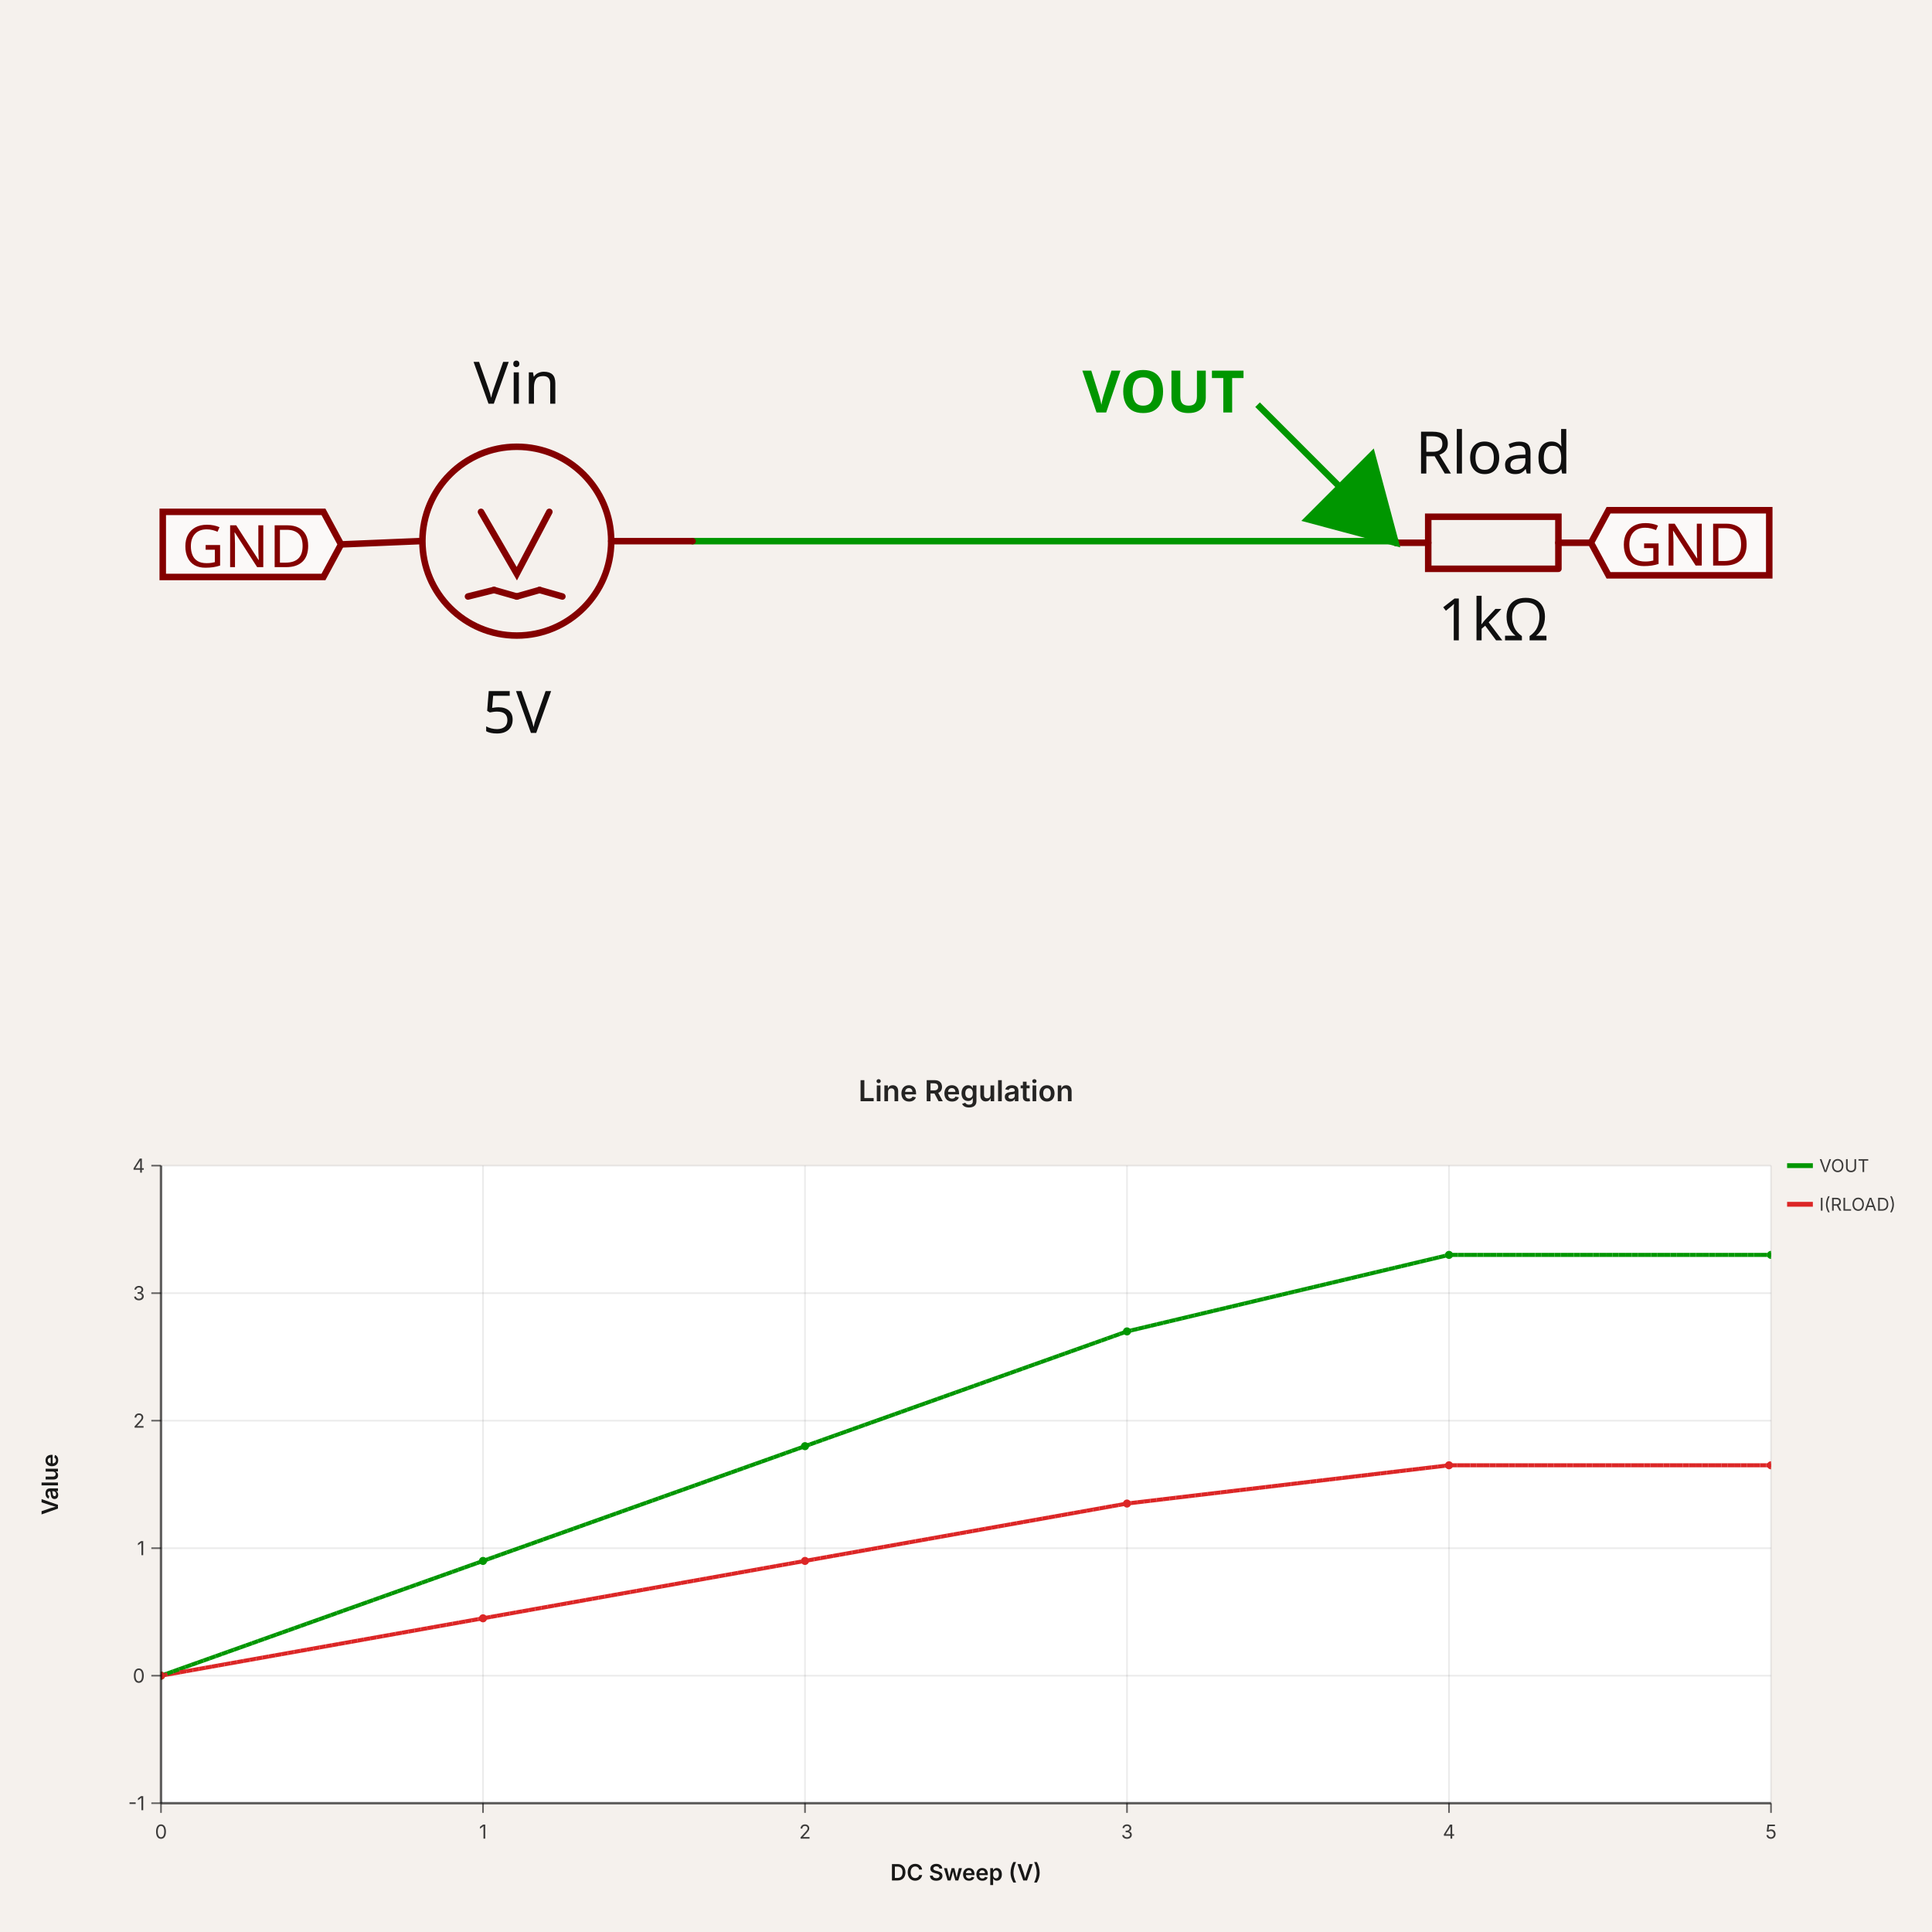
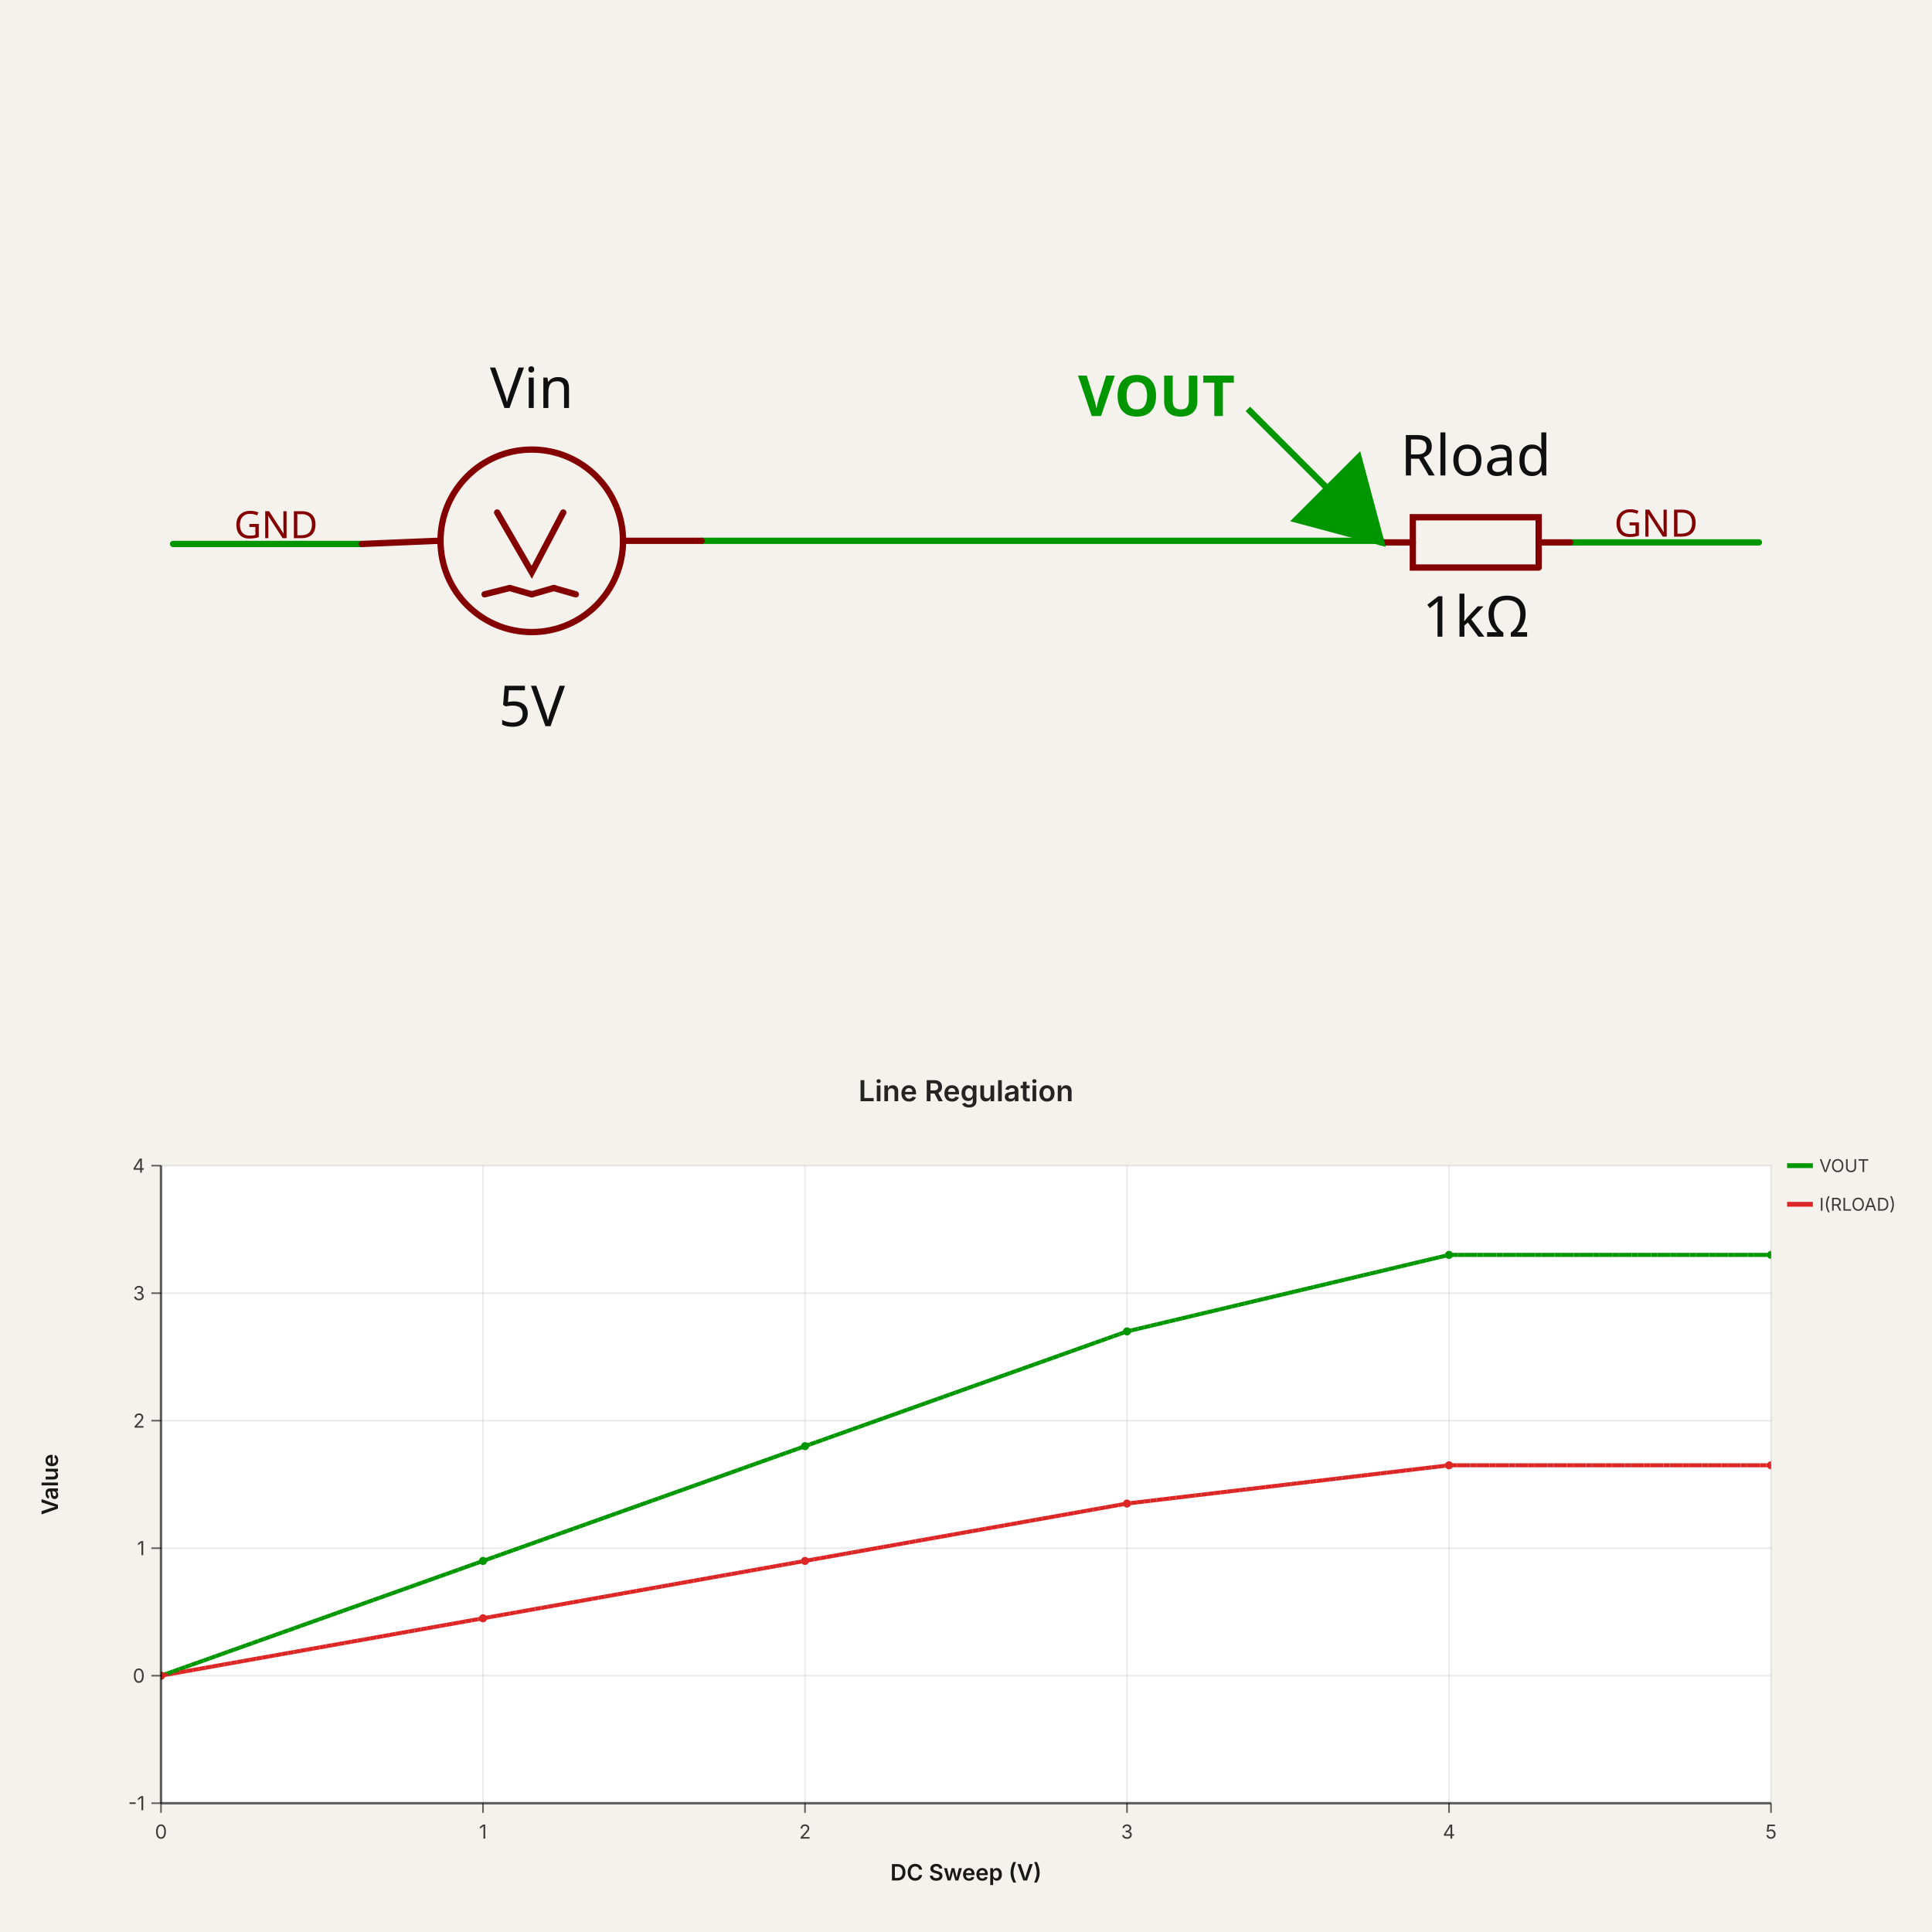
- <svg xmlns="http://www.w3.org/2000/svg" width="1200" height="1200" viewBox="0 0 1200 1200" data-simulation-experiment-id="simulation_experiment_0" data-software-used-string="@tscircuit/core@0.0.1501">
-   <svg class="tscircuit-schematic" width="1200" height="660" style="background-color: rgb(245, 241, 237)" data-real-to-screen-transform="matrix(202.1744990565,0,0,-202.1744990565,624.2609398868,337.1311646374)" data-software-used-string="@tscircuit/core@0.0.1501" x="0" y="0">
+ <svg xmlns="http://www.w3.org/2000/svg" width="1200" height="1200" viewBox="0 0 1200 1200" data-simulation-experiment-id="simulation_experiment_0" data-software-used-string="@tscircuit/core@0.0.1741">
+   <svg class="tscircuit-schematic" width="1200" height="660" style="background-color: rgb(245, 241, 237)" data-real-to-screen-transform="matrix(195.4397394137,0,0,-195.4397394137,623.4527687296,336.8936140065)" data-software-used-string="@tscircuit/core@0.0.1741" x="0" y="0">
    <style>
              .boundary { fill: rgb(245, 241, 237); }
              .schematic-boundary { fill: none; stroke: #fff; }
              .component { fill: none; stroke: rgb(132, 0, 0); }
              .chip { fill: rgb(255, 255, 194); stroke: rgb(132, 0, 0); }
              .component-pin { fill: none; stroke: rgb(132, 0, 0); }
              .text { font-family: sans-serif; fill: rgb(0, 150, 0); }
              .pin-number { fill: rgb(169, 0, 0); }
              .port-label { fill: rgb(0, 100, 100); }
              .component-name { fill: rgb(0, 100, 100); }
              
            </style>
    <rect class="boundary" x="0" y="0" width="1200" height="660" />
    <g class="trace sch-trace" data-layer="base" data-circuit-json-type="schematic_trace" data-schematic-trace-id="schematic_trace_0" data-subcircuit-connectivity-map-key="unnamedsubcircuitsubcircuit_source_group_0_connectivity_net1">
-       <path d="M 430.173 336.12 L 866.87 336.12 L 866.87 337.131" class="trace-invisible-hover-outline sch-trace-hitbox" stroke="rgb(0, 150, 0)" fill="none" stroke-width="32.348px" stroke-linecap="round" opacity="0" stroke-linejoin="round" />
-       <path class="sch-trace-path" d="M 430.173 336.12 L 866.87 336.12 L 866.87 337.131" stroke="rgb(0, 150, 0)" fill="none" stroke-width="4.043px" stroke-linecap="round" stroke-linejoin="round" />
+       <path d="M 435.831 335.916 L 857.98 335.916 L 857.98 336.894" class="trace-invisible-hover-outline sch-trace-hitbox" stroke="rgb(0, 150, 0)" fill="none" stroke-width="31.27px" stroke-linecap="round" opacity="0" stroke-linejoin="round" />
+       <path class="sch-trace-path" d="M 435.831 335.916 L 857.98 335.916 L 857.98 336.894" stroke="rgb(0, 150, 0)" fill="none" stroke-width="3.909px" stroke-linecap="round" stroke-linejoin="round" />
+     </g>
+     <g class="trace sch-trace" data-layer="base" data-circuit-json-type="schematic_trace" data-schematic-trace-id="schematic_trace_1" data-subcircuit-connectivity-map-key="unnamedsubcircuitsubcircuit_source_group_0_connectivity_net0">
+       <path d="M 224.756 337.871 L 107.492 337.871" class="trace-invisible-hover-outline sch-trace-hitbox" stroke="rgb(0, 150, 0)" fill="none" stroke-width="31.27px" stroke-linecap="round" opacity="0" stroke-linejoin="round" />
+       <path class="sch-trace-path" d="M 224.756 337.871 L 107.492 337.871" stroke="rgb(0, 150, 0)" fill="none" stroke-width="3.909px" stroke-linecap="round" stroke-linejoin="round" />
+     </g>
+     <g class="trace sch-trace" data-layer="base" data-circuit-json-type="schematic_trace" data-schematic-trace-id="schematic_trace_2" data-subcircuit-connectivity-map-key="unnamedsubcircuitsubcircuit_source_group_0_connectivity_net0">
+       <path d="M 975.244 336.894 L 1092.508 336.894" class="trace-invisible-hover-outline sch-trace-hitbox" stroke="rgb(0, 150, 0)" fill="none" stroke-width="31.27px" stroke-linecap="round" opacity="0" stroke-linejoin="round" />
+       <path class="sch-trace-path" d="M 975.244 336.894 L 1092.508 336.894" stroke="rgb(0, 150, 0)" fill="none" stroke-width="3.909px" stroke-linecap="round" stroke-linejoin="round" />
    </g>
    <g class="trace-overlays sch-trace-overlays" data-layer="overlay" data-circuit-json-type="schematic_trace" data-schematic-trace-id="schematic_trace_0" data-subcircuit-connectivity-map-key="unnamedsubcircuitsubcircuit_source_group_0_connectivity_net1" />
+     <g class="trace-overlays sch-trace-overlays" data-layer="overlay" data-circuit-json-type="schematic_trace" data-schematic-trace-id="schematic_trace_1" data-subcircuit-connectivity-map-key="unnamedsubcircuitsubcircuit_source_group_0_connectivity_net0" />
+     <g class="trace-overlays sch-trace-overlays" data-layer="overlay" data-circuit-json-type="schematic_trace" data-schematic-trace-id="schematic_trace_2" data-subcircuit-connectivity-map-key="unnamedsubcircuitsubcircuit_source_group_0_connectivity_net0" />
    <g class="sch-component" data-circuit-json-type="schematic_component" data-schematic-component-id="schematic_component_0">
-       <rect class="component-overlay sch-component-overlay" x="211.825" y="317.925" width="218.348" height="52.565" fill="transparent" />
-       <path class="sch-component-symbol-path" d="M 211.825 338.142 L 260.347 336.12" stroke="rgb(132, 0, 0)" fill="none" stroke-width="4.043px" stroke-linecap="round" />
-       <path class="sch-component-symbol-path" d="M 379.63 336.12 L 430.173 336.12" stroke="rgb(132, 0, 0)" fill="none" stroke-width="4.043px" stroke-linecap="round" />
-       <path class="sch-component-symbol-path" d="M 341.217 317.925 L 320.999 356.338 L 298.76 317.925" stroke="rgb(132, 0, 0)" fill="none" stroke-width="4.043px" stroke-linecap="round" />
-       <path class="sch-component-symbol-path" d="M 320.999 370.49 L 335.151 366.446" stroke="rgb(132, 0, 0)" fill="none" stroke-width="4.043px" stroke-linecap="round" />
-       <path class="sch-component-symbol-path" d="M 335.151 366.446 L 349.304 370.49" stroke="rgb(132, 0, 0)" fill="none" stroke-width="4.043px" stroke-linecap="round" />
-       <path class="sch-component-symbol-path" d="M 290.673 370.49 L 306.847 366.446" stroke="rgb(132, 0, 0)" fill="none" stroke-width="4.043px" stroke-linecap="round" />
-       <path class="sch-component-symbol-path" d="M 306.847 366.446 L 320.999 370.49" stroke="rgb(132, 0, 0)" fill="none" stroke-width="4.043px" stroke-linecap="round" />
-       <text class="sch-component-name sch-component-text" x="320.999" y="261.426" stroke="rgb(245, 241, 237)" stroke-width="4.043px" paint-order="stroke" fill="rgb(15, 15, 15)" font-family="sans-serif" text-anchor="middle" dominant-baseline="ideographic" font-size="36.391px">Vin</text>
-       <text class="sch-component-text" x="320.999" y="426.989" fill="rgb(15, 15, 15)" font-family="sans-serif" text-anchor="middle" dominant-baseline="hanging" font-size="36.391px">5V</text>
-       <circle class="sch-component-symbol-circle" cx="320.999" cy="336.12" r="58.631px" stroke-width="4.043px" fill="none" stroke="rgb(132, 0, 0)" />
+       <rect class="component-overlay sch-component-overlay" x="224.756" y="318.327" width="211.075" height="50.814" fill="transparent" />
+       <path class="sch-component-symbol-path" d="M 224.756 337.871 L 271.661 335.916" stroke="rgb(132, 0, 0)" fill="none" stroke-width="3.909px" stroke-linecap="round" />
+       <path class="sch-component-symbol-path" d="M 386.971 335.916 L 435.831 335.916" stroke="rgb(132, 0, 0)" fill="none" stroke-width="3.909px" stroke-linecap="round" />
+       <path class="sch-component-symbol-path" d="M 349.837 318.327 L 330.293 355.46 L 308.795 318.327" stroke="rgb(132, 0, 0)" fill="none" stroke-width="3.909px" stroke-linecap="round" />
+       <path class="sch-component-symbol-path" d="M 330.293 369.141 L 343.974 365.232" stroke="rgb(132, 0, 0)" fill="none" stroke-width="3.909px" stroke-linecap="round" />
+       <path class="sch-component-symbol-path" d="M 343.974 365.232 L 357.655 369.141" stroke="rgb(132, 0, 0)" fill="none" stroke-width="3.909px" stroke-linecap="round" />
+       <path class="sch-component-symbol-path" d="M 300.977 369.141 L 316.612 365.232" stroke="rgb(132, 0, 0)" fill="none" stroke-width="3.909px" stroke-linecap="round" />
+       <path class="sch-component-symbol-path" d="M 316.612 365.232 L 330.293 369.141" stroke="rgb(132, 0, 0)" fill="none" stroke-width="3.909px" stroke-linecap="round" />
+       <text class="sch-component-name sch-component-text" x="330.293" y="263.71" stroke="rgb(245, 241, 237)" stroke-width="3.909px" paint-order="stroke" fill="rgb(15, 15, 15)" font-family="sans-serif" text-anchor="middle" dominant-baseline="ideographic" font-size="35.179px">Vin</text>
+       <text class="sch-component-text" x="330.293" y="423.758" fill="rgb(15, 15, 15)" font-family="sans-serif" text-anchor="middle" dominant-baseline="hanging" font-size="35.179px">5V</text>
+       <circle class="sch-component-symbol-circle" cx="330.293" cy="335.916" r="56.678px" stroke-width="3.909px" fill="none" stroke="rgb(132, 0, 0)" />
    </g>
    <g class="sch-component" data-circuit-json-type="schematic_component" data-schematic-component-id="schematic_component_1">
-       <rect class="component-overlay sch-component-overlay" x="866.87" y="320.961" width="121.305" height="32.34" fill="transparent" />
-       <path class="sch-component-symbol-path" d="M 988.175 337.131 L 967.954 337.131" stroke="rgb(132, 0, 0)" fill="none" stroke-width="4.043px" stroke-linecap="round" />
-       <path class="sch-component-symbol-path" d="M 887.092 337.131 L 866.87 337.131" stroke="rgb(132, 0, 0)" fill="none" stroke-width="4.043px" stroke-linecap="round" />
-       <path class="sch-component-symbol-path" d="M 967.954 353.301 L 887.092 353.301 L 887.092 320.961 L 967.954 320.961 L 967.954 353.301" stroke="rgb(132, 0, 0)" fill="none" stroke-width="4.043px" stroke-linecap="round" />
-       <text class="sch-component-name sch-component-text" x="927.523" y="304.783" stroke="rgb(245, 241, 237)" stroke-width="4.043px" paint-order="stroke" fill="rgb(15, 15, 15)" font-family="sans-serif" text-anchor="middle" dominant-baseline="ideographic" font-size="36.391px">Rload</text>
-       <text class="sch-component-text" x="927.523" y="369.479" fill="rgb(15, 15, 15)" font-family="sans-serif" text-anchor="middle" dominant-baseline="hanging" font-size="36.391px">1kΩ</text>
+       <rect class="component-overlay sch-component-overlay" x="857.98" y="321.262" width="117.264" height="31.263" fill="transparent" />
+       <path class="sch-component-symbol-path" d="M 975.244 336.894 L 955.696 336.894" stroke="rgb(132, 0, 0)" fill="none" stroke-width="3.909px" stroke-linecap="round" />
+       <path class="sch-component-symbol-path" d="M 877.528 336.894 L 857.98 336.894" stroke="rgb(132, 0, 0)" fill="none" stroke-width="3.909px" stroke-linecap="round" />
+       <path class="sch-component-symbol-path" d="M 955.696 352.525 L 877.528 352.525 L 877.528 321.262 L 955.696 321.262 L 955.696 352.525" stroke="rgb(132, 0, 0)" fill="none" stroke-width="3.909px" stroke-linecap="round" />
+       <text class="sch-component-name sch-component-text" x="916.612" y="305.623" stroke="rgb(245, 241, 237)" stroke-width="3.909px" paint-order="stroke" fill="rgb(15, 15, 15)" font-family="sans-serif" text-anchor="middle" dominant-baseline="ideographic" font-size="35.179px">Rload</text>
+       <text class="sch-component-text" x="916.612" y="368.164" fill="rgb(15, 15, 15)" font-family="sans-serif" text-anchor="middle" dominant-baseline="hanging" font-size="35.179px">1kΩ</text>
    </g>
    <g class="schematic-port-hover sch-port-hover" data-schematic-port-id="source_port_0">
-       <circle cx="211.825" cy="338.142" r="8.087" fill="red" opacity="0" />
+       <circle cx="224.756" cy="337.871" r="7.818" fill="red" opacity="0" />
    </g>
    <g class="schematic-port-hover sch-port-hover" data-schematic-port-id="source_port_1">
-       <circle cx="430.173" cy="336.12" r="8.087" fill="red" opacity="0" />
+       <circle cx="435.831" cy="335.916" r="7.818" fill="red" opacity="0" />
    </g>
    <g class="schematic-port-hover sch-port-hover" data-schematic-port-id="source_port_2">
-       <circle cx="988.175" cy="337.131" r="8.087" fill="red" opacity="0" />
+       <circle cx="975.244" cy="336.894" r="7.818" fill="red" opacity="0" />
    </g>
    <g class="schematic-port-hover sch-port-hover" data-schematic-port-id="source_port_3">
-       <circle cx="866.87" cy="337.131" r="8.087" fill="red" opacity="0" />
+       <circle cx="857.98" cy="336.894" r="7.818" fill="red" opacity="0" />
    </g>
-     <path class="net-label sch-net-label" data-circuit-json-type="schematic_net_label" data-schematic-net-label-id="schematic_net_label_0" d="     M 211.825,338.142     L 200.908,358.359     L 101.087,358.359     L 101.087,317.925     L 200.908,317.925     Z   " fill="rgba(255, 255, 255, 0.6)" stroke="rgb(132, 0, 0)" stroke-width="4.043px" />
-     <text class="net-label-text sch-net-label-text" data-circuit-json-type="schematic_net_label" data-schematic-net-label-id="schematic_net_label_0" x="193.629" y="338.142" fill="rgb(132, 0, 0)" text-anchor="end" dominant-baseline="central" font-family="sans-serif" font-variant-numeric="tabular-nums" font-size="36.391px" transform="">GND</text>
-     <path class="net-label sch-net-label" data-circuit-json-type="schematic_net_label" data-schematic-net-label-id="schematic_net_label_1" d="     M 988.175,337.131     L 999.092,316.914     L 1098.913,316.914     L 1098.913,357.349     L 999.092,357.349     Z   " fill="rgba(255, 255, 255, 0.6)" stroke="rgb(132, 0, 0)" stroke-width="4.043px" />
-     <text class="net-label-text sch-net-label-text" data-circuit-json-type="schematic_net_label" data-schematic-net-label-id="schematic_net_label_1" x="1006.371" y="337.131" fill="rgb(132, 0, 0)" text-anchor="start" dominant-baseline="central" font-family="sans-serif" font-variant-numeric="tabular-nums" font-size="36.391px" transform="">GND</text>
-     <path class="sch-voltage-probe" d="M 781.095,251.356 L 866.87,337.131 M 866.87,337.131 L 812.19,322.48 L 852.219,282.451 Z" stroke="rgb(0, 150, 0)" fill="rgb(0, 150, 0)" stroke-width="4.043px" />
-     <text class="sch-voltage-probe-label" x="773.095" y="243.356" fill="rgb(0, 150, 0)" text-anchor="end" dominant-baseline="middle" font-family="sans-serif" font-size="36.391px" font-weight="bold" data-schematic-voltage-probe-id="schematic_voltage_probe_0">VOUT</text>
+     <text class="sch-text" x="197.394" y="326.144" fill="rgb(132, 0, 0)" text-anchor="end" dominant-baseline="middle" font-family="sans-serif" font-size="23.453px" transform="rotate(0, 197.3941, 326.1444)">GND</text>
+     <text class="sch-text" x="1002.606" y="325.167" fill="rgb(132, 0, 0)" text-anchor="start" dominant-baseline="middle" font-family="sans-serif" font-size="23.453px" transform="rotate(0, 1002.606, 325.1672)">GND</text>
+     <path class="sch-voltage-probe" d="M 775.062,253.976 L 857.98,336.894 M 857.98,336.894 L 805.122,322.73 L 843.817,284.035 Z" stroke="rgb(0, 150, 0)" fill="rgb(0, 150, 0)" stroke-width="3.909px" />
+     <text class="sch-voltage-probe-label" x="767.062" y="245.976" fill="rgb(0, 150, 0)" text-anchor="end" dominant-baseline="middle" font-family="sans-serif" font-size="35.179px" font-weight="bold" data-schematic-voltage-probe-id="schematic_voltage_probe_0">VOUT</text>
  </svg>
-   <svg width="1200" height="540" style="background-color: rgb(245, 241, 237)" viewBox="0 0 1200 540" data-simulation-experiment-id="simulation_experiment_0" data-simulation-experiment-name="Line Regulation" data-software-used-string="@tscircuit/core@0.0.1501" x="0" y="660">
+   <svg width="1200" height="540" style="background-color: rgb(245, 241, 237)" viewBox="0 0 1200 540" data-simulation-experiment-id="simulation_experiment_0" data-simulation-experiment-name="Line Regulation" data-software-used-string="@tscircuit/core@0.0.1741" x="0" y="660">
    <style>
:root { color-scheme: light; }
svg { font-family: 'Inter', 'Helvetica Neue', Arial, sans-serif; }
.background { fill: rgb(245, 241, 237); }
.plot-background { fill: #ffffff; }
.grid-line { stroke: rgba(0, 0, 0, 0.08); stroke-width: 1; }
.axis { stroke: rgba(0, 0, 0, 0.6); stroke-width: 1.5; }
.axis-tick { stroke: rgba(0, 0, 0, 0.6); stroke-width: 1; }
.axis-label { fill: rgba(0, 0, 0, 0.75); font-size: 12px; }
.axis-title { fill: rgba(0, 0, 0, 0.9); font-size: 14px; font-weight: 600; }
.legend-label { fill: rgba(0, 0, 0, 0.75); font-size: 11px; }
.legend-line { stroke-width: 3; }
.scope-channel-card { fill: #ffffff; stroke: rgba(0, 0, 0, 0.22); stroke-width: 1; }
.scope-channel-header-text { fill: #ffffff; font-size: 14px; font-weight: 700; }
.scope-channel-detail { fill: rgba(0, 0, 0, 0.42); font-size: 14px; }
.simulation-line { fill: none; stroke-width: 2.5; }
.simulation-point { stroke-width: 0; }
.chart-title { fill: rgba(0, 0, 0, 0.85); font-size: 18px; font-weight: 600; }
</style>
    <rect class="background" x="0" y="0" width="1200" height="540" />
    <defs>
      <clipPath id="simulation-graph-simulation_experiment_0">
        <rect x="100" y="64" width="1000" height="396" />
      </clipPath>
    </defs>
    <rect class="plot-background" x="100" y="64" width="1000" height="396" />
    <g class="grid">
      <line class="grid-line grid-line-x" x1="100" y1="64" x2="100" y2="460" />
      <line class="grid-line grid-line-x" x1="300" y1="64" x2="300" y2="460" />
      <line class="grid-line grid-line-x" x1="500" y1="64" x2="500" y2="460" />
      <line class="grid-line grid-line-x" x1="700" y1="64" x2="700" y2="460" />
      <line class="grid-line grid-line-x" x1="900" y1="64" x2="900" y2="460" />
      <line class="grid-line grid-line-x" x1="1100" y1="64" x2="1100" y2="460" />
      <line class="grid-line grid-line-y" x1="100" y1="460" x2="1100" y2="460" />
      <line class="grid-line grid-line-y" x1="100" y1="380.8" x2="1100" y2="380.8" />
      <line class="grid-line grid-line-y" x1="100" y1="301.6" x2="1100" y2="301.6" />
      <line class="grid-line grid-line-y" x1="100" y1="222.4" x2="1100" y2="222.4" />
      <line class="grid-line grid-line-y" x1="100" y1="143.2" x2="1100" y2="143.2" />
      <line class="grid-line grid-line-y" x1="100" y1="64" x2="1100" y2="64" />
    </g>
    <g class="data-series">
      <path class="simulation-line" d="M 100 380.8 L 300 309.52 L 500 238.24 L 700 166.96 L 900 119.44 L 1100 119.44" stroke="rgb(0, 150, 0)" clip-path="url(#simulation-graph-simulation_experiment_0)" data-simulation-transient-voltage-graph-id="simulation_dc_sweep_voltage_graph_0" stroke-dasharray="4 8" stroke-dashoffset="0" />
      <path class="simulation-line" d="M 100 380.8 L 300 345.16 L 500 309.52 L 700 273.88 L 900 250.12 L 1100 250.12" stroke="#dc2626" clip-path="url(#simulation-graph-simulation_experiment_0)" data-simulation-transient-current-graph-id="simulation_dc_sweep_current_graph_0" stroke-dasharray="4 8" stroke-dashoffset="4" />
      <path class="simulation-line" d="M 100 380.8 L 300 309.52 L 500 238.24 L 700 166.96 L 900 119.44 L 1100 119.44" stroke="rgb(0, 150, 0)" clip-path="url(#simulation-graph-simulation_experiment_0)" data-simulation-transient-voltage-graph-id="simulation_dc_sweep_voltage_graph_0" stroke-dasharray="4 8" stroke-dashoffset="4" />
      <path class="simulation-line" d="M 100 380.8 L 300 345.16 L 500 309.52 L 700 273.88 L 900 250.12 L 1100 250.12" stroke="#dc2626" clip-path="url(#simulation-graph-simulation_experiment_0)" data-simulation-transient-current-graph-id="simulation_dc_sweep_current_graph_0" stroke-dasharray="4 8" stroke-dashoffset="8" />
      <path class="simulation-line" d="M 100 380.8 L 300 309.52 L 500 238.24 L 700 166.96 L 900 119.44 L 1100 119.44" stroke="rgb(0, 150, 0)" clip-path="url(#simulation-graph-simulation_experiment_0)" data-simulation-transient-voltage-graph-id="simulation_dc_sweep_voltage_graph_0" stroke-dasharray="4 8" stroke-dashoffset="8" />
      <path class="simulation-line" d="M 100 380.8 L 300 345.16 L 500 309.52 L 700 273.88 L 900 250.12 L 1100 250.12" stroke="#dc2626" clip-path="url(#simulation-graph-simulation_experiment_0)" data-simulation-transient-current-graph-id="simulation_dc_sweep_current_graph_0" stroke-dasharray="4 8" stroke-dashoffset="0" />
      <circle class="simulation-point" cx="100" cy="380.8" r="2.5" fill="rgb(0, 150, 0)" clip-path="url(#simulation-graph-simulation_experiment_0)" />
      <circle class="simulation-point" cx="300" cy="309.52" r="2.5" fill="rgb(0, 150, 0)" clip-path="url(#simulation-graph-simulation_experiment_0)" />
      <circle class="simulation-point" cx="500" cy="238.24" r="2.5" fill="rgb(0, 150, 0)" clip-path="url(#simulation-graph-simulation_experiment_0)" />
      <circle class="simulation-point" cx="700" cy="166.96" r="2.5" fill="rgb(0, 150, 0)" clip-path="url(#simulation-graph-simulation_experiment_0)" />
      <circle class="simulation-point" cx="900" cy="119.44" r="2.5" fill="rgb(0, 150, 0)" clip-path="url(#simulation-graph-simulation_experiment_0)" />
      <circle class="simulation-point" cx="1100" cy="119.44" r="2.5" fill="rgb(0, 150, 0)" clip-path="url(#simulation-graph-simulation_experiment_0)" />
      <circle class="simulation-point" cx="100" cy="380.8" r="2.5" fill="#dc2626" clip-path="url(#simulation-graph-simulation_experiment_0)" />
      <circle class="simulation-point" cx="300" cy="345.16" r="2.5" fill="#dc2626" clip-path="url(#simulation-graph-simulation_experiment_0)" />
      <circle class="simulation-point" cx="500" cy="309.52" r="2.5" fill="#dc2626" clip-path="url(#simulation-graph-simulation_experiment_0)" />
      <circle class="simulation-point" cx="700" cy="273.88" r="2.5" fill="#dc2626" clip-path="url(#simulation-graph-simulation_experiment_0)" />
      <circle class="simulation-point" cx="900" cy="250.12" r="2.5" fill="#dc2626" clip-path="url(#simulation-graph-simulation_experiment_0)" />
      <circle class="simulation-point" cx="1100" cy="250.12" r="2.5" fill="#dc2626" clip-path="url(#simulation-graph-simulation_experiment_0)" />
    </g>
    <g class="axes">
      <line class="axis axis-x" x1="100" y1="460" x2="1100" y2="460" />
      <line class="axis axis-y" x1="100" y1="64" x2="100" y2="460" />
      <line class="axis-tick axis-tick-x" x1="100" y1="460" x2="100" y2="466" />
      <text class="axis-label axis-label-x" x="100" y="482" text-anchor="middle">0</text>
      <line class="axis-tick axis-tick-x" x1="300" y1="460" x2="300" y2="466" />
      <text class="axis-label axis-label-x" x="300" y="482" text-anchor="middle">1</text>
      <line class="axis-tick axis-tick-x" x1="500" y1="460" x2="500" y2="466" />
      <text class="axis-label axis-label-x" x="500" y="482" text-anchor="middle">2</text>
      <line class="axis-tick axis-tick-x" x1="700" y1="460" x2="700" y2="466" />
      <text class="axis-label axis-label-x" x="700" y="482" text-anchor="middle">3</text>
      <line class="axis-tick axis-tick-x" x1="900" y1="460" x2="900" y2="466" />
      <text class="axis-label axis-label-x" x="900" y="482" text-anchor="middle">4</text>
      <line class="axis-tick axis-tick-x" x1="1100" y1="460" x2="1100" y2="466" />
      <text class="axis-label axis-label-x" x="1100" y="482" text-anchor="middle">5</text>
      <line class="axis-tick axis-tick-y" x1="94" y1="460" x2="100" y2="460" />
      <text class="axis-label axis-label-y" x="90" y="460" text-anchor="end" dominant-baseline="middle">-1</text>
      <line class="axis-tick axis-tick-y" x1="94" y1="380.8" x2="100" y2="380.8" />
      <text class="axis-label axis-label-y" x="90" y="380.8" text-anchor="end" dominant-baseline="middle">0</text>
      <line class="axis-tick axis-tick-y" x1="94" y1="301.6" x2="100" y2="301.6" />
      <text class="axis-label axis-label-y" x="90" y="301.6" text-anchor="end" dominant-baseline="middle">1</text>
      <line class="axis-tick axis-tick-y" x1="94" y1="222.4" x2="100" y2="222.4" />
      <text class="axis-label axis-label-y" x="90" y="222.4" text-anchor="end" dominant-baseline="middle">2</text>
      <line class="axis-tick axis-tick-y" x1="94" y1="143.2" x2="100" y2="143.2" />
      <text class="axis-label axis-label-y" x="90" y="143.2" text-anchor="end" dominant-baseline="middle">3</text>
      <line class="axis-tick axis-tick-y" x1="94" y1="64" x2="100" y2="64" />
      <text class="axis-label axis-label-y" x="90" y="64" text-anchor="end" dominant-baseline="middle">4</text>
      <text class="axis-title axis-title-y" x="36" y="262" transform="rotate(-90 36 262)" text-anchor="middle">Value</text>
      <text class="axis-title axis-title-x" x="600" y="508" text-anchor="middle">DC Sweep (V)</text>
    </g>
    <g class="legend">
      <g class="legend-item" transform="translate(1110 64)">
        <line class="legend-line" x1="0" y1="0" x2="16" y2="0" stroke="rgb(0, 150, 0)" />
        <text class="legend-label" x="20" y="0" dominant-baseline="middle">
          <tspan x="20" dy="0">VOUT</tspan>
        </text>
      </g>
      <g class="legend-item" transform="translate(1110 88)">
        <line class="legend-line" x1="0" y1="0" x2="16" y2="0" stroke="#dc2626" />
        <text class="legend-label" x="20" y="0" dominant-baseline="middle">
          <tspan x="20" dy="0">I(RLOAD)</tspan>
        </text>
      </g>
    </g>
    <text class="chart-title" x="600" y="24" text-anchor="middle">Line Regulation</text>
  </svg>
</svg>
